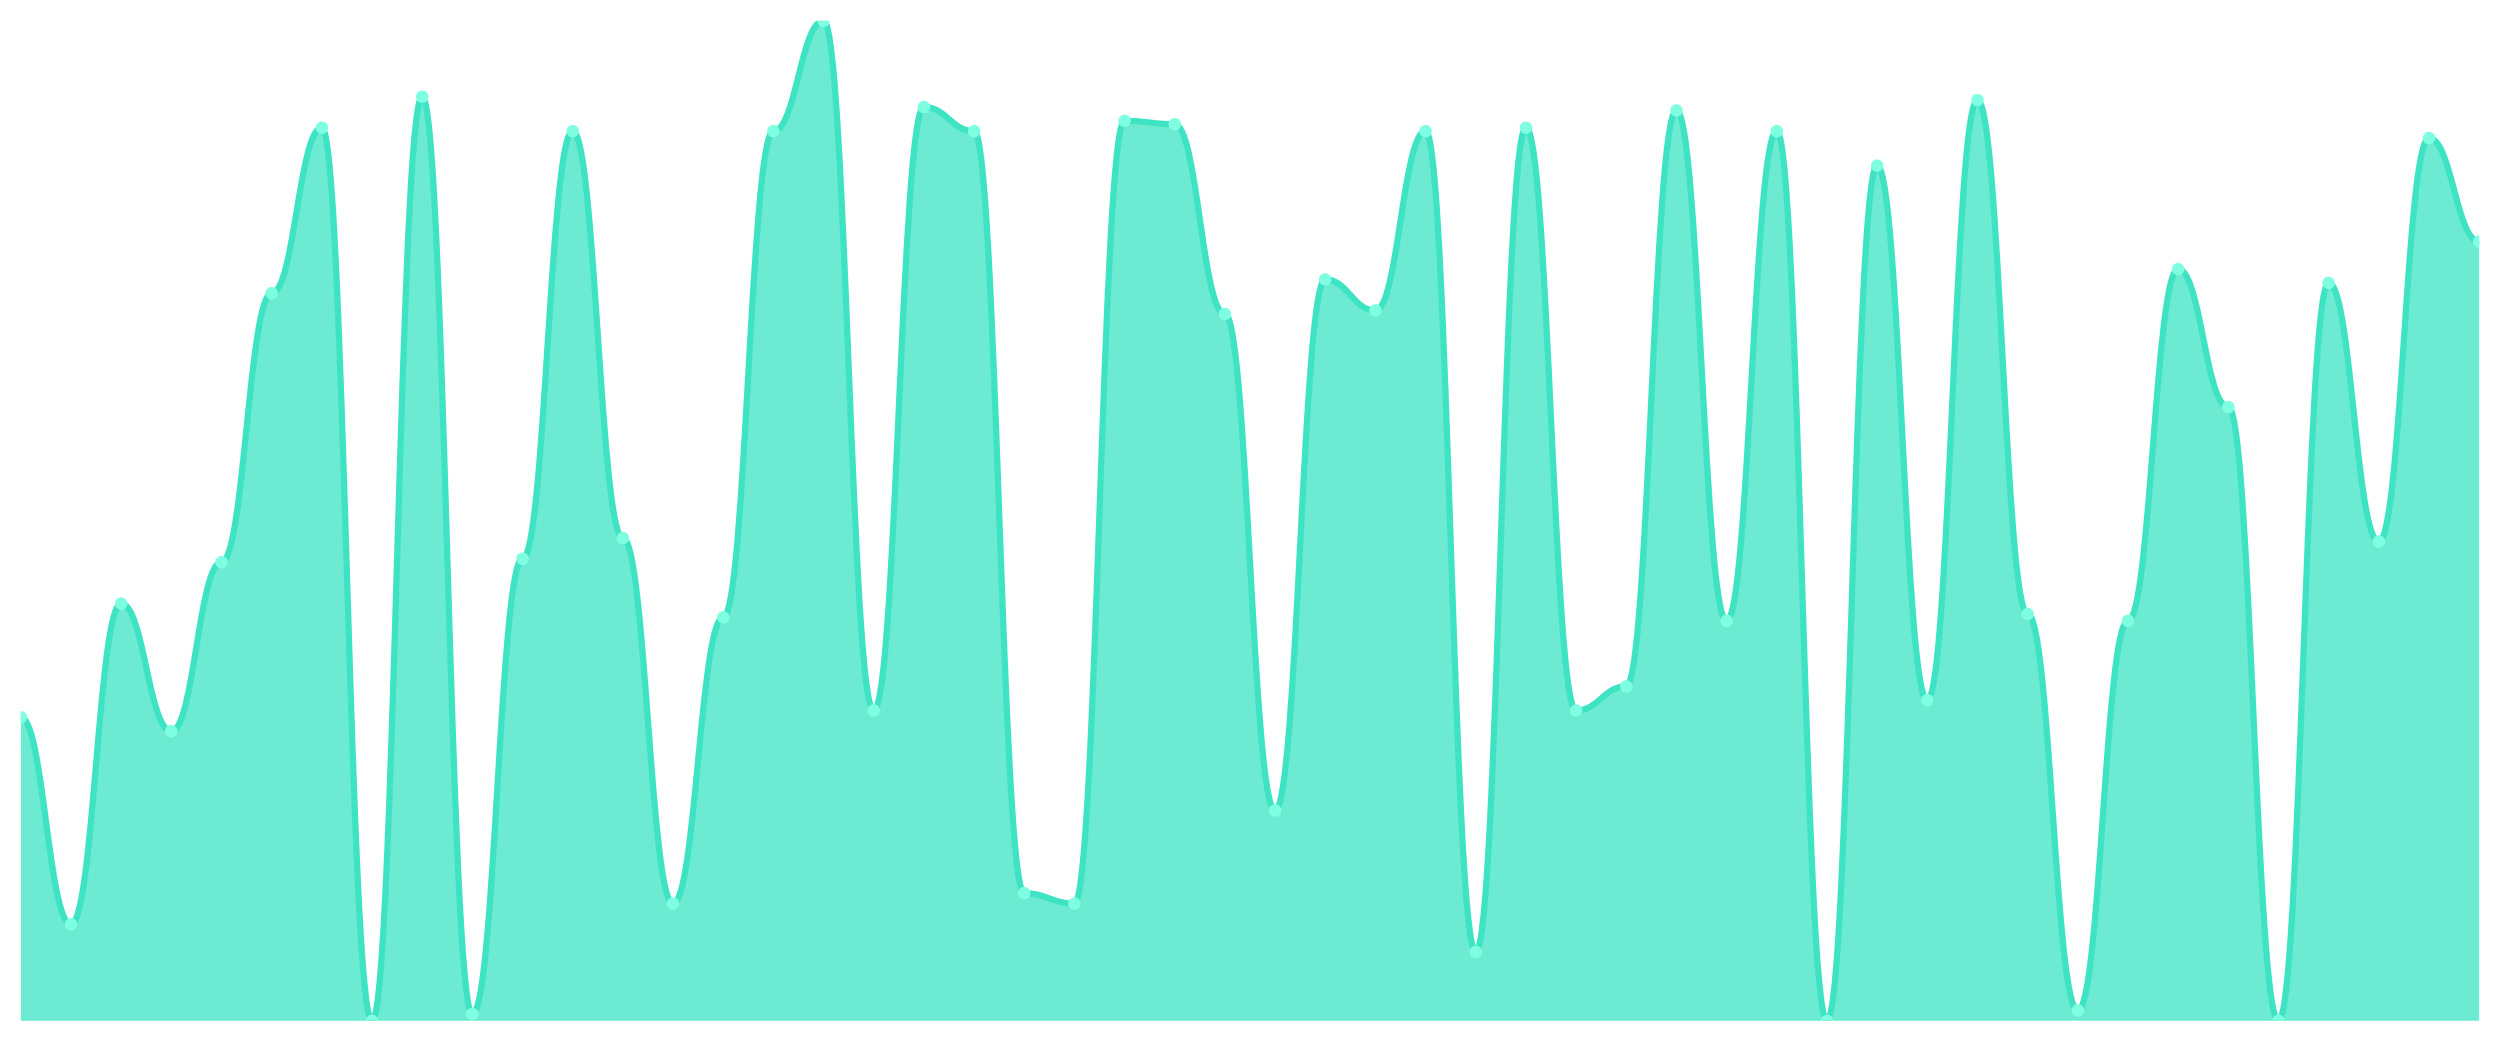
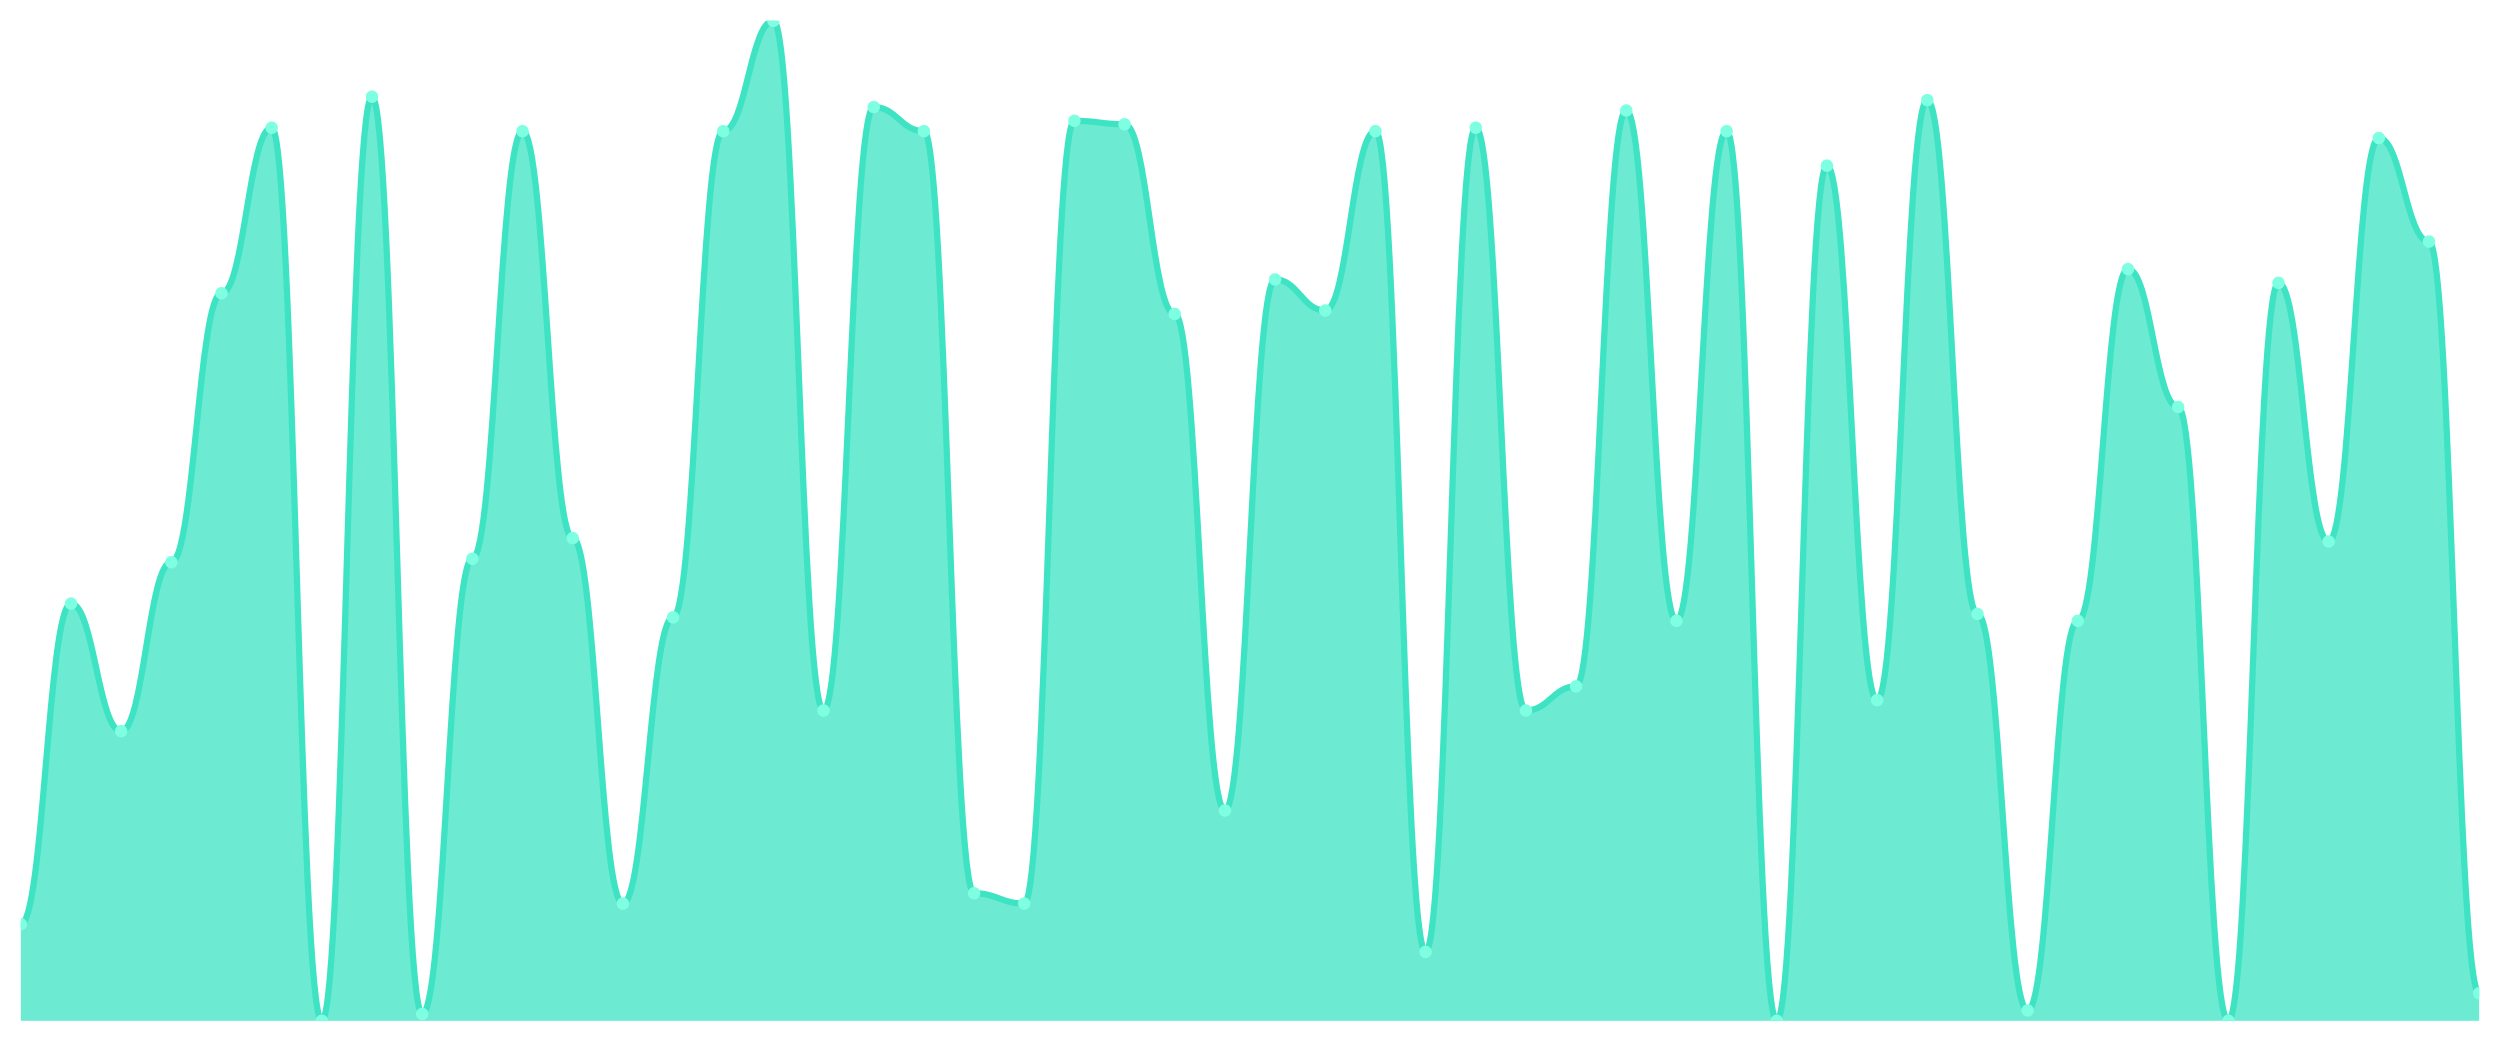
<svg xmlns="http://www.w3.org/2000/svg" viewBox="0 0 1200 500" width="1200" height="500">
  <defs>
    <clipPath id="c">
      <rect x="10" y="10" width="1180" height="480" />
    </clipPath>
  </defs>
  <rect width="1200" height="500" fill="none" />
  <g clip-path="url(#c)">
-     <path d="M 10,490 L 10,344.345 C 20.837,344.345 23.245,443.655 34.082,443.655 C 44.918,443.655 47.327,289.724 58.163,289.724 C 69,289.724 71.408,350.966 82.245,350.966 C 93.082,350.966 95.49,269.862 106.327,269.862 C 117.163,269.862 119.571,140.759 130.408,140.759 C 141.245,140.759 143.653,61.31 154.49,61.31 C 165.327,61.31 167.735,490 178.571,490 C 189.408,490 191.816,46.414 202.653,46.414 C 213.49,46.414 215.898,486.69 226.735,486.69 C 237.571,486.69 239.98,268.207 250.816,268.207 C 261.653,268.207 264.061,62.966 274.898,62.966 C 285.735,62.966 288.143,258.276 298.98,258.276 C 309.816,258.276 312.224,433.724 323.061,433.724 C 333.898,433.724 336.306,296.345 347.143,296.345 C 357.98,296.345 360.388,62.966 371.224,62.966 C 382.061,62.966 384.469,10 395.306,10 C 406.143,10 408.551,341.034 419.388,341.034 C 430.224,341.034 432.633,51.379 443.469,51.379 C 454.306,51.379 456.714,62.966 467.551,62.966 C 478.388,62.966 480.796,428.759 491.633,428.759 C 502.469,428.759 504.878,433.724 515.714,433.724 C 526.551,433.724 528.959,58 539.796,58 C 550.633,58 553.041,59.655 563.878,59.655 C 574.714,59.655 577.122,150.69 587.959,150.69 C 598.796,150.69 601.204,389.034 612.041,389.034 C 622.878,389.034 625.286,134.138 636.122,134.138 C 646.959,134.138 649.367,149.034 660.204,149.034 C 671.041,149.034 673.449,62.966 684.286,62.966 C 695.122,62.966 697.531,456.897 708.367,456.897 C 719.204,456.897 721.612,61.31 732.449,61.31 C 743.286,61.31 745.694,341.034 756.531,341.034 C 767.367,341.034 769.776,329.448 780.612,329.448 C 791.449,329.448 793.857,53.034 804.694,53.034 C 815.531,53.034 817.939,298 828.776,298 C 839.612,298 842.02,62.966 852.857,62.966 C 863.694,62.966 866.102,490 876.939,490 C 887.776,490 890.184,79.517 901.02,79.517 C 911.857,79.517 914.265,336.069 925.102,336.069 C 935.939,336.069 938.347,48.069 949.184,48.069 C 960.02,48.069 962.429,294.69 973.265,294.69 C 984.102,294.69 986.51,485.034 997.347,485.034 C 1008.184,485.034 1010.592,298 1021.429,298 C 1032.265,298 1034.673,129.172 1045.51,129.172 C 1056.347,129.172 1058.755,195.379 1069.592,195.379 C 1080.429,195.379 1082.837,490 1093.673,490 C 1104.51,490 1106.918,135.793 1117.755,135.793 C 1128.592,135.793 1131,259.931 1141.837,259.931 C 1152.673,259.931 1155.082,66.276 1165.918,66.276 C 1176.755,66.276 1179.163,115.931 1190,115.931 L 1190,490 Z" fill="rgba(61,227,195,0.75)" />
-     <path d="M 10,344.345 C 20.837,344.345 23.245,443.655 34.082,443.655 C 44.918,443.655 47.327,289.724 58.163,289.724 C 69,289.724 71.408,350.966 82.245,350.966 C 93.082,350.966 95.49,269.862 106.327,269.862 C 117.163,269.862 119.571,140.759 130.408,140.759 C 141.245,140.759 143.653,61.31 154.49,61.31 C 165.327,61.31 167.735,490 178.571,490 C 189.408,490 191.816,46.414 202.653,46.414 C 213.49,46.414 215.898,486.69 226.735,486.69 C 237.571,486.69 239.98,268.207 250.816,268.207 C 261.653,268.207 264.061,62.966 274.898,62.966 C 285.735,62.966 288.143,258.276 298.98,258.276 C 309.816,258.276 312.224,433.724 323.061,433.724 C 333.898,433.724 336.306,296.345 347.143,296.345 C 357.98,296.345 360.388,62.966 371.224,62.966 C 382.061,62.966 384.469,10 395.306,10 C 406.143,10 408.551,341.034 419.388,341.034 C 430.224,341.034 432.633,51.379 443.469,51.379 C 454.306,51.379 456.714,62.966 467.551,62.966 C 478.388,62.966 480.796,428.759 491.633,428.759 C 502.469,428.759 504.878,433.724 515.714,433.724 C 526.551,433.724 528.959,58 539.796,58 C 550.633,58 553.041,59.655 563.878,59.655 C 574.714,59.655 577.122,150.69 587.959,150.69 C 598.796,150.69 601.204,389.034 612.041,389.034 C 622.878,389.034 625.286,134.138 636.122,134.138 C 646.959,134.138 649.367,149.034 660.204,149.034 C 671.041,149.034 673.449,62.966 684.286,62.966 C 695.122,62.966 697.531,456.897 708.367,456.897 C 719.204,456.897 721.612,61.31 732.449,61.31 C 743.286,61.31 745.694,341.034 756.531,341.034 C 767.367,341.034 769.776,329.448 780.612,329.448 C 791.449,329.448 793.857,53.034 804.694,53.034 C 815.531,53.034 817.939,298 828.776,298 C 839.612,298 842.02,62.966 852.857,62.966 C 863.694,62.966 866.102,490 876.939,490 C 887.776,490 890.184,79.517 901.02,79.517 C 911.857,79.517 914.265,336.069 925.102,336.069 C 935.939,336.069 938.347,48.069 949.184,48.069 C 960.02,48.069 962.429,294.69 973.265,294.69 C 984.102,294.69 986.51,485.034 997.347,485.034 C 1008.184,485.034 1010.592,298 1021.429,298 C 1032.265,298 1034.673,129.172 1045.51,129.172 C 1056.347,129.172 1058.755,195.379 1069.592,195.379 C 1080.429,195.379 1082.837,490 1093.673,490 C 1104.51,490 1106.918,135.793 1117.755,135.793 C 1128.592,135.793 1131,259.931 1141.837,259.931 C 1152.673,259.931 1155.082,66.276 1165.918,66.276 C 1176.755,66.276 1179.163,115.931 1190,115.931" fill="none" stroke="#3de3c3" stroke-width="3" stroke-linecap="round" stroke-linejoin="round" />
-     <circle cx="10" cy="344.345" r="3" fill="#7fffe1" />
-     <circle cx="34.082" cy="443.655" r="3" fill="#7fffe1" />
-     <circle cx="58.163" cy="289.724" r="3" fill="#7fffe1" />
-     <circle cx="82.245" cy="350.966" r="3" fill="#7fffe1" />
-     <circle cx="106.327" cy="269.862" r="3" fill="#7fffe1" />
-     <circle cx="130.408" cy="140.759" r="3" fill="#7fffe1" />
-     <circle cx="154.49" cy="61.31" r="3" fill="#7fffe1" />
-     <circle cx="178.571" cy="490" r="3" fill="#7fffe1" />
-     <circle cx="202.653" cy="46.414" r="3" fill="#7fffe1" />
-     <circle cx="226.735" cy="486.69" r="3" fill="#7fffe1" />
-     <circle cx="250.816" cy="268.207" r="3" fill="#7fffe1" />
-     <circle cx="274.898" cy="62.966" r="3" fill="#7fffe1" />
-     <circle cx="298.98" cy="258.276" r="3" fill="#7fffe1" />
-     <circle cx="323.061" cy="433.724" r="3" fill="#7fffe1" />
-     <circle cx="347.143" cy="296.345" r="3" fill="#7fffe1" />
-     <circle cx="371.224" cy="62.966" r="3" fill="#7fffe1" />
-     <circle cx="395.306" cy="10" r="3" fill="#7fffe1" />
-     <circle cx="419.388" cy="341.034" r="3" fill="#7fffe1" />
-     <circle cx="443.469" cy="51.379" r="3" fill="#7fffe1" />
-     <circle cx="467.551" cy="62.966" r="3" fill="#7fffe1" />
-     <circle cx="491.633" cy="428.759" r="3" fill="#7fffe1" />
-     <circle cx="515.714" cy="433.724" r="3" fill="#7fffe1" />
-     <circle cx="539.796" cy="58" r="3" fill="#7fffe1" />
-     <circle cx="563.878" cy="59.655" r="3" fill="#7fffe1" />
-     <circle cx="587.959" cy="150.69" r="3" fill="#7fffe1" />
-     <circle cx="612.041" cy="389.034" r="3" fill="#7fffe1" />
-     <circle cx="636.122" cy="134.138" r="3" fill="#7fffe1" />
-     <circle cx="660.204" cy="149.034" r="3" fill="#7fffe1" />
-     <circle cx="684.286" cy="62.966" r="3" fill="#7fffe1" />
-     <circle cx="708.367" cy="456.897" r="3" fill="#7fffe1" />
-     <circle cx="732.449" cy="61.31" r="3" fill="#7fffe1" />
-     <circle cx="756.531" cy="341.034" r="3" fill="#7fffe1" />
-     <circle cx="780.612" cy="329.448" r="3" fill="#7fffe1" />
-     <circle cx="804.694" cy="53.034" r="3" fill="#7fffe1" />
-     <circle cx="828.776" cy="298" r="3" fill="#7fffe1" />
-     <circle cx="852.857" cy="62.966" r="3" fill="#7fffe1" />
-     <circle cx="876.939" cy="490" r="3" fill="#7fffe1" />
-     <circle cx="901.02" cy="79.517" r="3" fill="#7fffe1" />
-     <circle cx="925.102" cy="336.069" r="3" fill="#7fffe1" />
-     <circle cx="949.184" cy="48.069" r="3" fill="#7fffe1" />
-     <circle cx="973.265" cy="294.69" r="3" fill="#7fffe1" />
-     <circle cx="997.347" cy="485.034" r="3" fill="#7fffe1" />
-     <circle cx="1021.429" cy="298" r="3" fill="#7fffe1" />
-     <circle cx="1045.51" cy="129.172" r="3" fill="#7fffe1" />
-     <circle cx="1069.592" cy="195.379" r="3" fill="#7fffe1" />
-     <circle cx="1093.673" cy="490" r="3" fill="#7fffe1" />
-     <circle cx="1117.755" cy="135.793" r="3" fill="#7fffe1" />
-     <circle cx="1141.837" cy="259.931" r="3" fill="#7fffe1" />
-     <circle cx="1165.918" cy="66.276" r="3" fill="#7fffe1" />
-     <circle cx="1190" cy="115.931" r="3" fill="#7fffe1" />
+     <path d="M 10,490 L 10,443.655 C 20.837,443.655 23.245,289.724 34.082,289.724 C 44.918,289.724 47.327,350.966 58.163,350.966 C 69,350.966 71.408,269.862 82.245,269.862 C 93.082,269.862 95.49,140.759 106.327,140.759 C 117.163,140.759 119.571,61.31 130.408,61.31 C 141.245,61.31 143.653,490 154.49,490 C 165.327,490 167.735,46.414 178.571,46.414 C 189.408,46.414 191.816,486.69 202.653,486.69 C 213.49,486.69 215.898,268.207 226.735,268.207 C 237.571,268.207 239.98,62.966 250.816,62.966 C 261.653,62.966 264.061,258.276 274.898,258.276 C 285.735,258.276 288.143,433.724 298.98,433.724 C 309.816,433.724 312.224,296.345 323.061,296.345 C 333.898,296.345 336.306,62.966 347.143,62.966 C 357.98,62.966 360.388,10 371.224,10 C 382.061,10 384.469,341.034 395.306,341.034 C 406.143,341.034 408.551,51.379 419.388,51.379 C 430.224,51.379 432.633,62.966 443.469,62.966 C 454.306,62.966 456.714,428.759 467.551,428.759 C 478.388,428.759 480.796,433.724 491.633,433.724 C 502.469,433.724 504.878,58 515.714,58 C 526.551,58 528.959,59.655 539.796,59.655 C 550.633,59.655 553.041,150.69 563.878,150.69 C 574.714,150.69 577.122,389.034 587.959,389.034 C 598.796,389.034 601.204,134.138 612.041,134.138 C 622.878,134.138 625.286,149.034 636.122,149.034 C 646.959,149.034 649.367,62.966 660.204,62.966 C 671.041,62.966 673.449,456.897 684.286,456.897 C 695.122,456.897 697.531,61.31 708.367,61.31 C 719.204,61.31 721.612,341.034 732.449,341.034 C 743.286,341.034 745.694,329.448 756.531,329.448 C 767.367,329.448 769.776,53.034 780.612,53.034 C 791.449,53.034 793.857,298 804.694,298 C 815.531,298 817.939,62.966 828.776,62.966 C 839.612,62.966 842.02,490 852.857,490 C 863.694,490 866.102,79.517 876.939,79.517 C 887.776,79.517 890.184,336.069 901.02,336.069 C 911.857,336.069 914.265,48.069 925.102,48.069 C 935.939,48.069 938.347,294.69 949.184,294.69 C 960.02,294.69 962.429,485.034 973.265,485.034 C 984.102,485.034 986.51,298 997.347,298 C 1008.184,298 1010.592,129.172 1021.429,129.172 C 1032.265,129.172 1034.673,195.379 1045.51,195.379 C 1056.347,195.379 1058.755,490 1069.592,490 C 1080.429,490 1082.837,135.793 1093.673,135.793 C 1104.51,135.793 1106.918,259.931 1117.755,259.931 C 1128.592,259.931 1131,66.276 1141.837,66.276 C 1152.673,66.276 1155.082,115.931 1165.918,115.931 C 1176.755,115.931 1179.163,476.759 1190,476.759 L 1190,490 Z" fill="rgba(61,227,195,0.75)" />
+     <path d="M 10,443.655 C 20.837,443.655 23.245,289.724 34.082,289.724 C 44.918,289.724 47.327,350.966 58.163,350.966 C 69,350.966 71.408,269.862 82.245,269.862 C 93.082,269.862 95.49,140.759 106.327,140.759 C 117.163,140.759 119.571,61.31 130.408,61.31 C 141.245,61.31 143.653,490 154.49,490 C 165.327,490 167.735,46.414 178.571,46.414 C 189.408,46.414 191.816,486.69 202.653,486.69 C 213.49,486.69 215.898,268.207 226.735,268.207 C 237.571,268.207 239.98,62.966 250.816,62.966 C 261.653,62.966 264.061,258.276 274.898,258.276 C 285.735,258.276 288.143,433.724 298.98,433.724 C 309.816,433.724 312.224,296.345 323.061,296.345 C 333.898,296.345 336.306,62.966 347.143,62.966 C 357.98,62.966 360.388,10 371.224,10 C 382.061,10 384.469,341.034 395.306,341.034 C 406.143,341.034 408.551,51.379 419.388,51.379 C 430.224,51.379 432.633,62.966 443.469,62.966 C 454.306,62.966 456.714,428.759 467.551,428.759 C 478.388,428.759 480.796,433.724 491.633,433.724 C 502.469,433.724 504.878,58 515.714,58 C 526.551,58 528.959,59.655 539.796,59.655 C 550.633,59.655 553.041,150.69 563.878,150.69 C 574.714,150.69 577.122,389.034 587.959,389.034 C 598.796,389.034 601.204,134.138 612.041,134.138 C 622.878,134.138 625.286,149.034 636.122,149.034 C 646.959,149.034 649.367,62.966 660.204,62.966 C 671.041,62.966 673.449,456.897 684.286,456.897 C 695.122,456.897 697.531,61.31 708.367,61.31 C 719.204,61.31 721.612,341.034 732.449,341.034 C 743.286,341.034 745.694,329.448 756.531,329.448 C 767.367,329.448 769.776,53.034 780.612,53.034 C 791.449,53.034 793.857,298 804.694,298 C 815.531,298 817.939,62.966 828.776,62.966 C 839.612,62.966 842.02,490 852.857,490 C 863.694,490 866.102,79.517 876.939,79.517 C 887.776,79.517 890.184,336.069 901.02,336.069 C 911.857,336.069 914.265,48.069 925.102,48.069 C 935.939,48.069 938.347,294.69 949.184,294.69 C 960.02,294.69 962.429,485.034 973.265,485.034 C 984.102,485.034 986.51,298 997.347,298 C 1008.184,298 1010.592,129.172 1021.429,129.172 C 1032.265,129.172 1034.673,195.379 1045.51,195.379 C 1056.347,195.379 1058.755,490 1069.592,490 C 1080.429,490 1082.837,135.793 1093.673,135.793 C 1104.51,135.793 1106.918,259.931 1117.755,259.931 C 1128.592,259.931 1131,66.276 1141.837,66.276 C 1152.673,66.276 1155.082,115.931 1165.918,115.931 C 1176.755,115.931 1179.163,476.759 1190,476.759" fill="none" stroke="#3de3c3" stroke-width="3" stroke-linecap="round" stroke-linejoin="round" />
+     <circle cx="10" cy="443.655" r="3" fill="#7fffe1" />
+     <circle cx="34.082" cy="289.724" r="3" fill="#7fffe1" />
+     <circle cx="58.163" cy="350.966" r="3" fill="#7fffe1" />
+     <circle cx="82.245" cy="269.862" r="3" fill="#7fffe1" />
+     <circle cx="106.327" cy="140.759" r="3" fill="#7fffe1" />
+     <circle cx="130.408" cy="61.31" r="3" fill="#7fffe1" />
+     <circle cx="154.49" cy="490" r="3" fill="#7fffe1" />
+     <circle cx="178.571" cy="46.414" r="3" fill="#7fffe1" />
+     <circle cx="202.653" cy="486.69" r="3" fill="#7fffe1" />
+     <circle cx="226.735" cy="268.207" r="3" fill="#7fffe1" />
+     <circle cx="250.816" cy="62.966" r="3" fill="#7fffe1" />
+     <circle cx="274.898" cy="258.276" r="3" fill="#7fffe1" />
+     <circle cx="298.98" cy="433.724" r="3" fill="#7fffe1" />
+     <circle cx="323.061" cy="296.345" r="3" fill="#7fffe1" />
+     <circle cx="347.143" cy="62.966" r="3" fill="#7fffe1" />
+     <circle cx="371.224" cy="10" r="3" fill="#7fffe1" />
+     <circle cx="395.306" cy="341.034" r="3" fill="#7fffe1" />
+     <circle cx="419.388" cy="51.379" r="3" fill="#7fffe1" />
+     <circle cx="443.469" cy="62.966" r="3" fill="#7fffe1" />
+     <circle cx="467.551" cy="428.759" r="3" fill="#7fffe1" />
+     <circle cx="491.633" cy="433.724" r="3" fill="#7fffe1" />
+     <circle cx="515.714" cy="58" r="3" fill="#7fffe1" />
+     <circle cx="539.796" cy="59.655" r="3" fill="#7fffe1" />
+     <circle cx="563.878" cy="150.69" r="3" fill="#7fffe1" />
+     <circle cx="587.959" cy="389.034" r="3" fill="#7fffe1" />
+     <circle cx="612.041" cy="134.138" r="3" fill="#7fffe1" />
+     <circle cx="636.122" cy="149.034" r="3" fill="#7fffe1" />
+     <circle cx="660.204" cy="62.966" r="3" fill="#7fffe1" />
+     <circle cx="684.286" cy="456.897" r="3" fill="#7fffe1" />
+     <circle cx="708.367" cy="61.31" r="3" fill="#7fffe1" />
+     <circle cx="732.449" cy="341.034" r="3" fill="#7fffe1" />
+     <circle cx="756.531" cy="329.448" r="3" fill="#7fffe1" />
+     <circle cx="780.612" cy="53.034" r="3" fill="#7fffe1" />
+     <circle cx="804.694" cy="298" r="3" fill="#7fffe1" />
+     <circle cx="828.776" cy="62.966" r="3" fill="#7fffe1" />
+     <circle cx="852.857" cy="490" r="3" fill="#7fffe1" />
+     <circle cx="876.939" cy="79.517" r="3" fill="#7fffe1" />
+     <circle cx="901.02" cy="336.069" r="3" fill="#7fffe1" />
+     <circle cx="925.102" cy="48.069" r="3" fill="#7fffe1" />
+     <circle cx="949.184" cy="294.69" r="3" fill="#7fffe1" />
+     <circle cx="973.265" cy="485.034" r="3" fill="#7fffe1" />
+     <circle cx="997.347" cy="298" r="3" fill="#7fffe1" />
+     <circle cx="1021.429" cy="129.172" r="3" fill="#7fffe1" />
+     <circle cx="1045.51" cy="195.379" r="3" fill="#7fffe1" />
+     <circle cx="1069.592" cy="490" r="3" fill="#7fffe1" />
+     <circle cx="1093.673" cy="135.793" r="3" fill="#7fffe1" />
+     <circle cx="1117.755" cy="259.931" r="3" fill="#7fffe1" />
+     <circle cx="1141.837" cy="66.276" r="3" fill="#7fffe1" />
+     <circle cx="1165.918" cy="115.931" r="3" fill="#7fffe1" />
+     <circle cx="1190" cy="476.759" r="3" fill="#7fffe1" />
  </g>
</svg>
